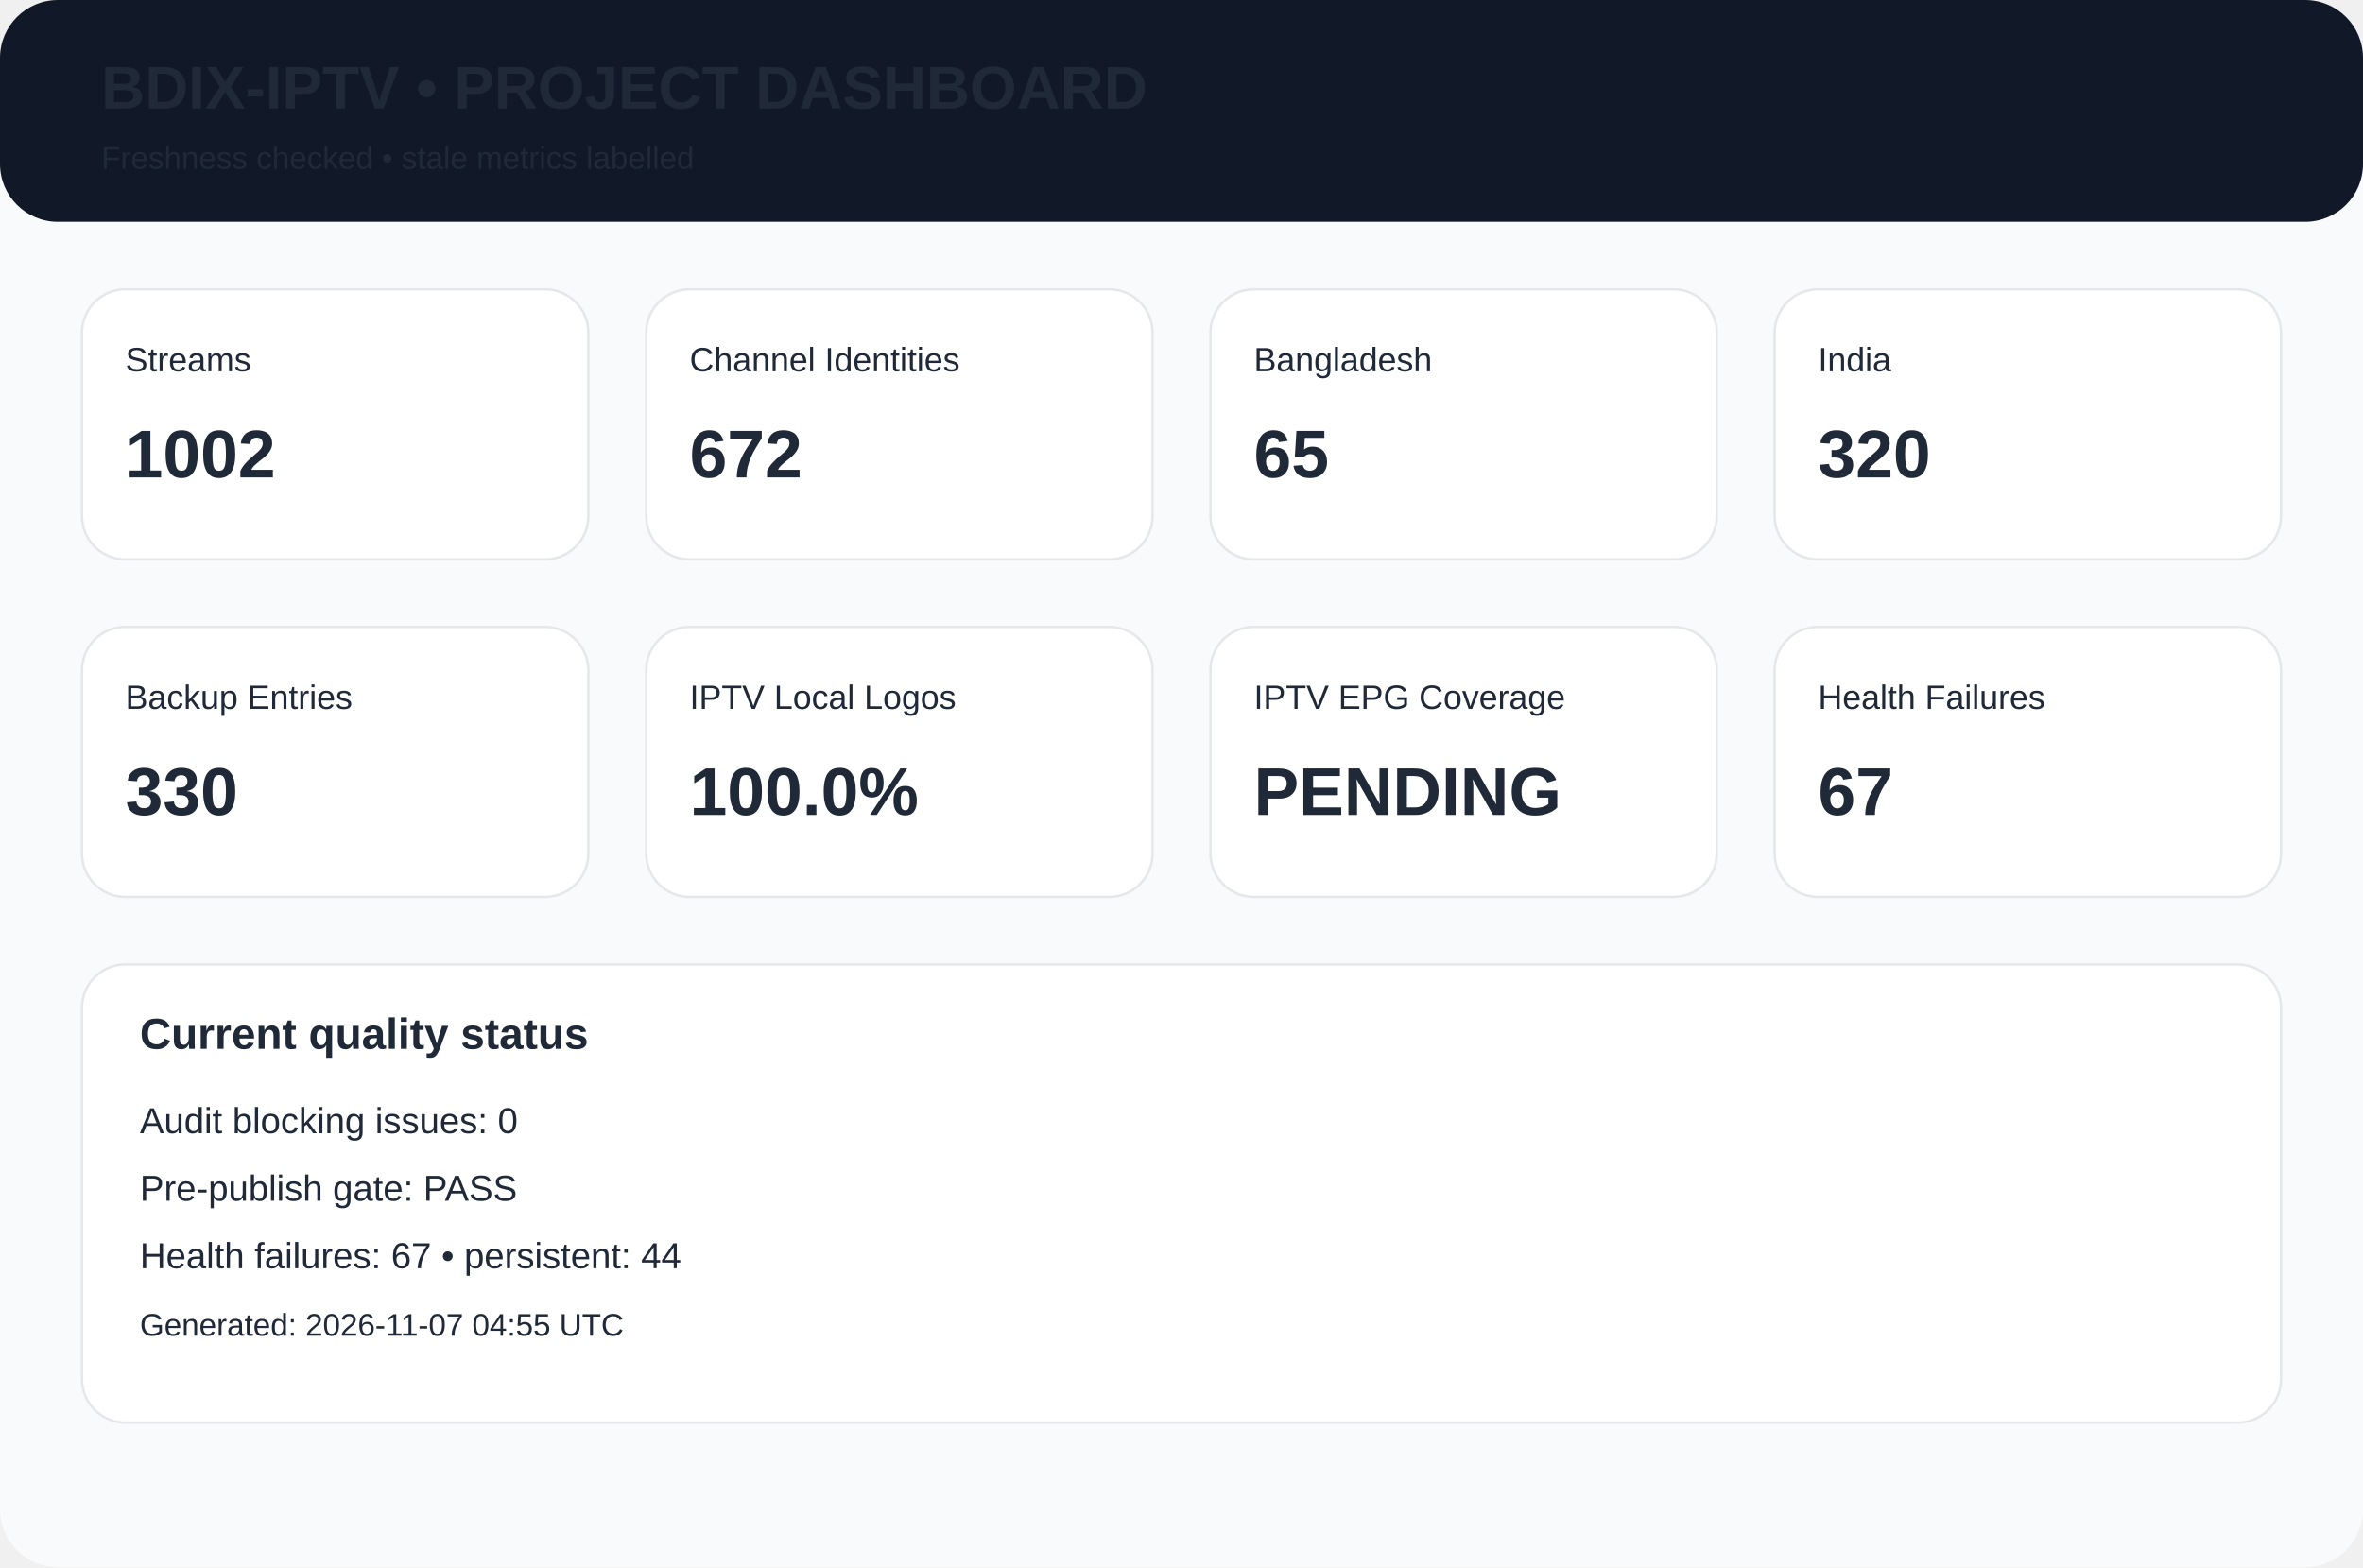
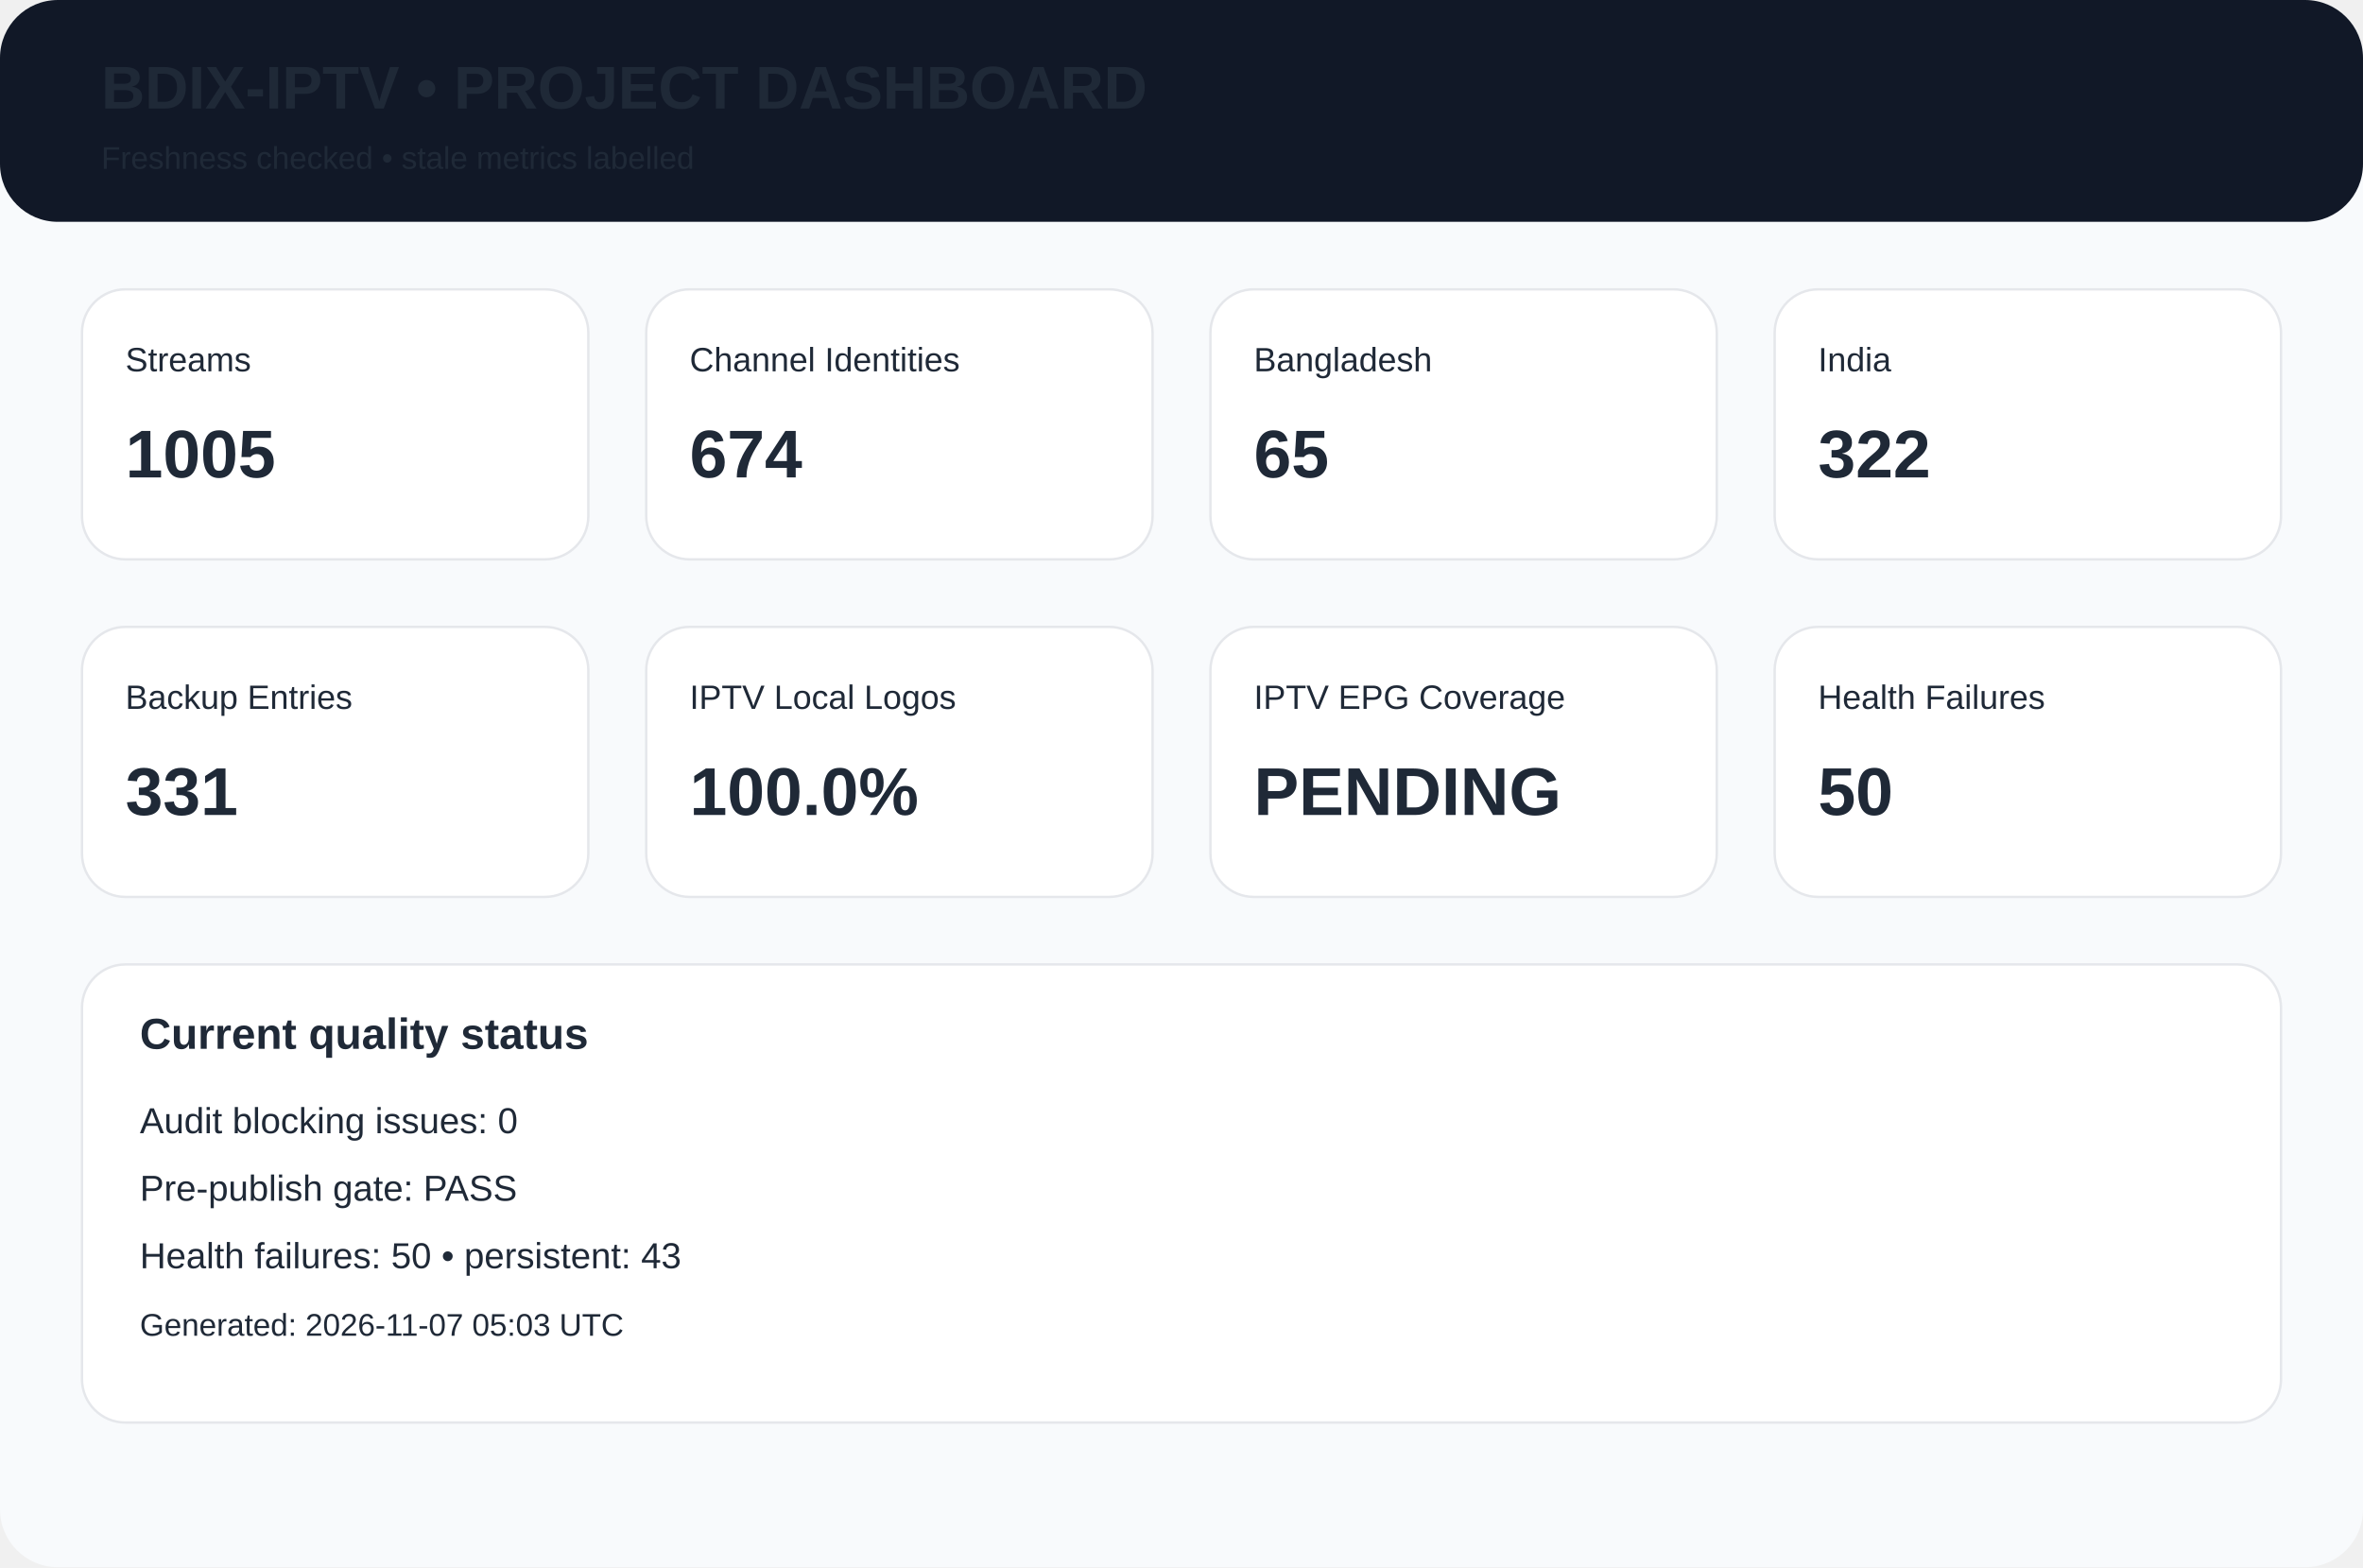
<svg xmlns="http://www.w3.org/2000/svg" width="980" height="650" viewBox="0 0 980 650">
  <rect width="980" height="650" rx="24" fill="#f8fafc" />
  <rect width="980" height="92" rx="24" fill="#111827" />
  <text x="42" y="45" font-family="Arial,Helvetica,sans-serif" font-size="25px" font-weight="700" fill="#1f2937">BDIX-IPTV • PROJECT DASHBOARD</text>
  <text x="42" y="70" font-family="Arial,Helvetica,sans-serif" font-size="13px" font-weight="400" fill="#1f2937">Freshness checked • stale metrics labelled</text>
  <rect x="34" y="120" width="210" height="112" rx="18" fill="white" stroke="#e5e7eb" />
  <text x="52" y="154" font-family="Arial,Helvetica,sans-serif" font-size="14px" font-weight="400" fill="#1f2937">Streams</text>
-   <text x="52" y="198" font-family="Arial,Helvetica,sans-serif" font-size="28px" font-weight="700" fill="#1f2937">1002</text>
+   <text x="52" y="198" font-family="Arial,Helvetica,sans-serif" font-size="28px" font-weight="700" fill="#1f2937">1005</text>
  <rect x="268" y="120" width="210" height="112" rx="18" fill="white" stroke="#e5e7eb" />
  <text x="286" y="154" font-family="Arial,Helvetica,sans-serif" font-size="14px" font-weight="400" fill="#1f2937">Channel Identities</text>
-   <text x="286" y="198" font-family="Arial,Helvetica,sans-serif" font-size="28px" font-weight="700" fill="#1f2937">672</text>
+   <text x="286" y="198" font-family="Arial,Helvetica,sans-serif" font-size="28px" font-weight="700" fill="#1f2937">674</text>
  <rect x="502" y="120" width="210" height="112" rx="18" fill="white" stroke="#e5e7eb" />
  <text x="520" y="154" font-family="Arial,Helvetica,sans-serif" font-size="14px" font-weight="400" fill="#1f2937">Bangladesh</text>
  <text x="520" y="198" font-family="Arial,Helvetica,sans-serif" font-size="28px" font-weight="700" fill="#1f2937">65</text>
  <rect x="736" y="120" width="210" height="112" rx="18" fill="white" stroke="#e5e7eb" />
  <text x="754" y="154" font-family="Arial,Helvetica,sans-serif" font-size="14px" font-weight="400" fill="#1f2937">India</text>
-   <text x="754" y="198" font-family="Arial,Helvetica,sans-serif" font-size="28px" font-weight="700" fill="#1f2937">320</text>
+   <text x="754" y="198" font-family="Arial,Helvetica,sans-serif" font-size="28px" font-weight="700" fill="#1f2937">322</text>
  <rect x="34" y="260" width="210" height="112" rx="18" fill="white" stroke="#e5e7eb" />
  <text x="52" y="294" font-family="Arial,Helvetica,sans-serif" font-size="14px" font-weight="400" fill="#1f2937">Backup Entries</text>
-   <text x="52" y="338" font-family="Arial,Helvetica,sans-serif" font-size="28px" font-weight="700" fill="#1f2937">330</text>
+   <text x="52" y="338" font-family="Arial,Helvetica,sans-serif" font-size="28px" font-weight="700" fill="#1f2937">331</text>
  <rect x="268" y="260" width="210" height="112" rx="18" fill="white" stroke="#e5e7eb" />
  <text x="286" y="294" font-family="Arial,Helvetica,sans-serif" font-size="14px" font-weight="400" fill="#1f2937">IPTV Local Logos</text>
  <text x="286" y="338" font-family="Arial,Helvetica,sans-serif" font-size="28px" font-weight="700" fill="#1f2937">100.0%</text>
  <rect x="502" y="260" width="210" height="112" rx="18" fill="white" stroke="#e5e7eb" />
  <text x="520" y="294" font-family="Arial,Helvetica,sans-serif" font-size="14px" font-weight="400" fill="#1f2937">IPTV EPG Coverage</text>
  <text x="520" y="338" font-family="Arial,Helvetica,sans-serif" font-size="28px" font-weight="700" fill="#1f2937">PENDING</text>
  <rect x="736" y="260" width="210" height="112" rx="18" fill="white" stroke="#e5e7eb" />
  <text x="754" y="294" font-family="Arial,Helvetica,sans-serif" font-size="14px" font-weight="400" fill="#1f2937">Health Failures</text>
-   <text x="754" y="338" font-family="Arial,Helvetica,sans-serif" font-size="28px" font-weight="700" fill="#1f2937">67</text>
+   <text x="754" y="338" font-family="Arial,Helvetica,sans-serif" font-size="28px" font-weight="700" fill="#1f2937">50</text>
  <rect x="34" y="400" width="912" height="190" rx="18" fill="white" stroke="#e5e7eb" />
  <text x="58" y="435" font-family="Arial,Helvetica,sans-serif" font-size="18px" font-weight="700" fill="#1f2937">Current quality status</text>
  <text x="58" y="470" font-family="Arial,Helvetica,sans-serif" font-size="15px" font-weight="400" fill="#1f2937">Audit blocking issues: 0</text>
  <text x="58" y="498" font-family="Arial,Helvetica,sans-serif" font-size="15px" font-weight="400" fill="#1f2937">Pre-publish gate: PASS</text>
-   <text x="58" y="526" font-family="Arial,Helvetica,sans-serif" font-size="15px" font-weight="400" fill="#1f2937">Health failures: 67 • persistent: 44</text>
-   <text x="58" y="554" font-family="Arial,Helvetica,sans-serif" font-size="13px" font-weight="400" fill="#1f2937">Generated: 2026-11-07 04:55 UTC</text>
+   <text x="58" y="526" font-family="Arial,Helvetica,sans-serif" font-size="15px" font-weight="400" fill="#1f2937">Health failures: 50 • persistent: 43</text>
+   <text x="58" y="554" font-family="Arial,Helvetica,sans-serif" font-size="13px" font-weight="400" fill="#1f2937">Generated: 2026-11-07 05:03 UTC</text>
</svg>
